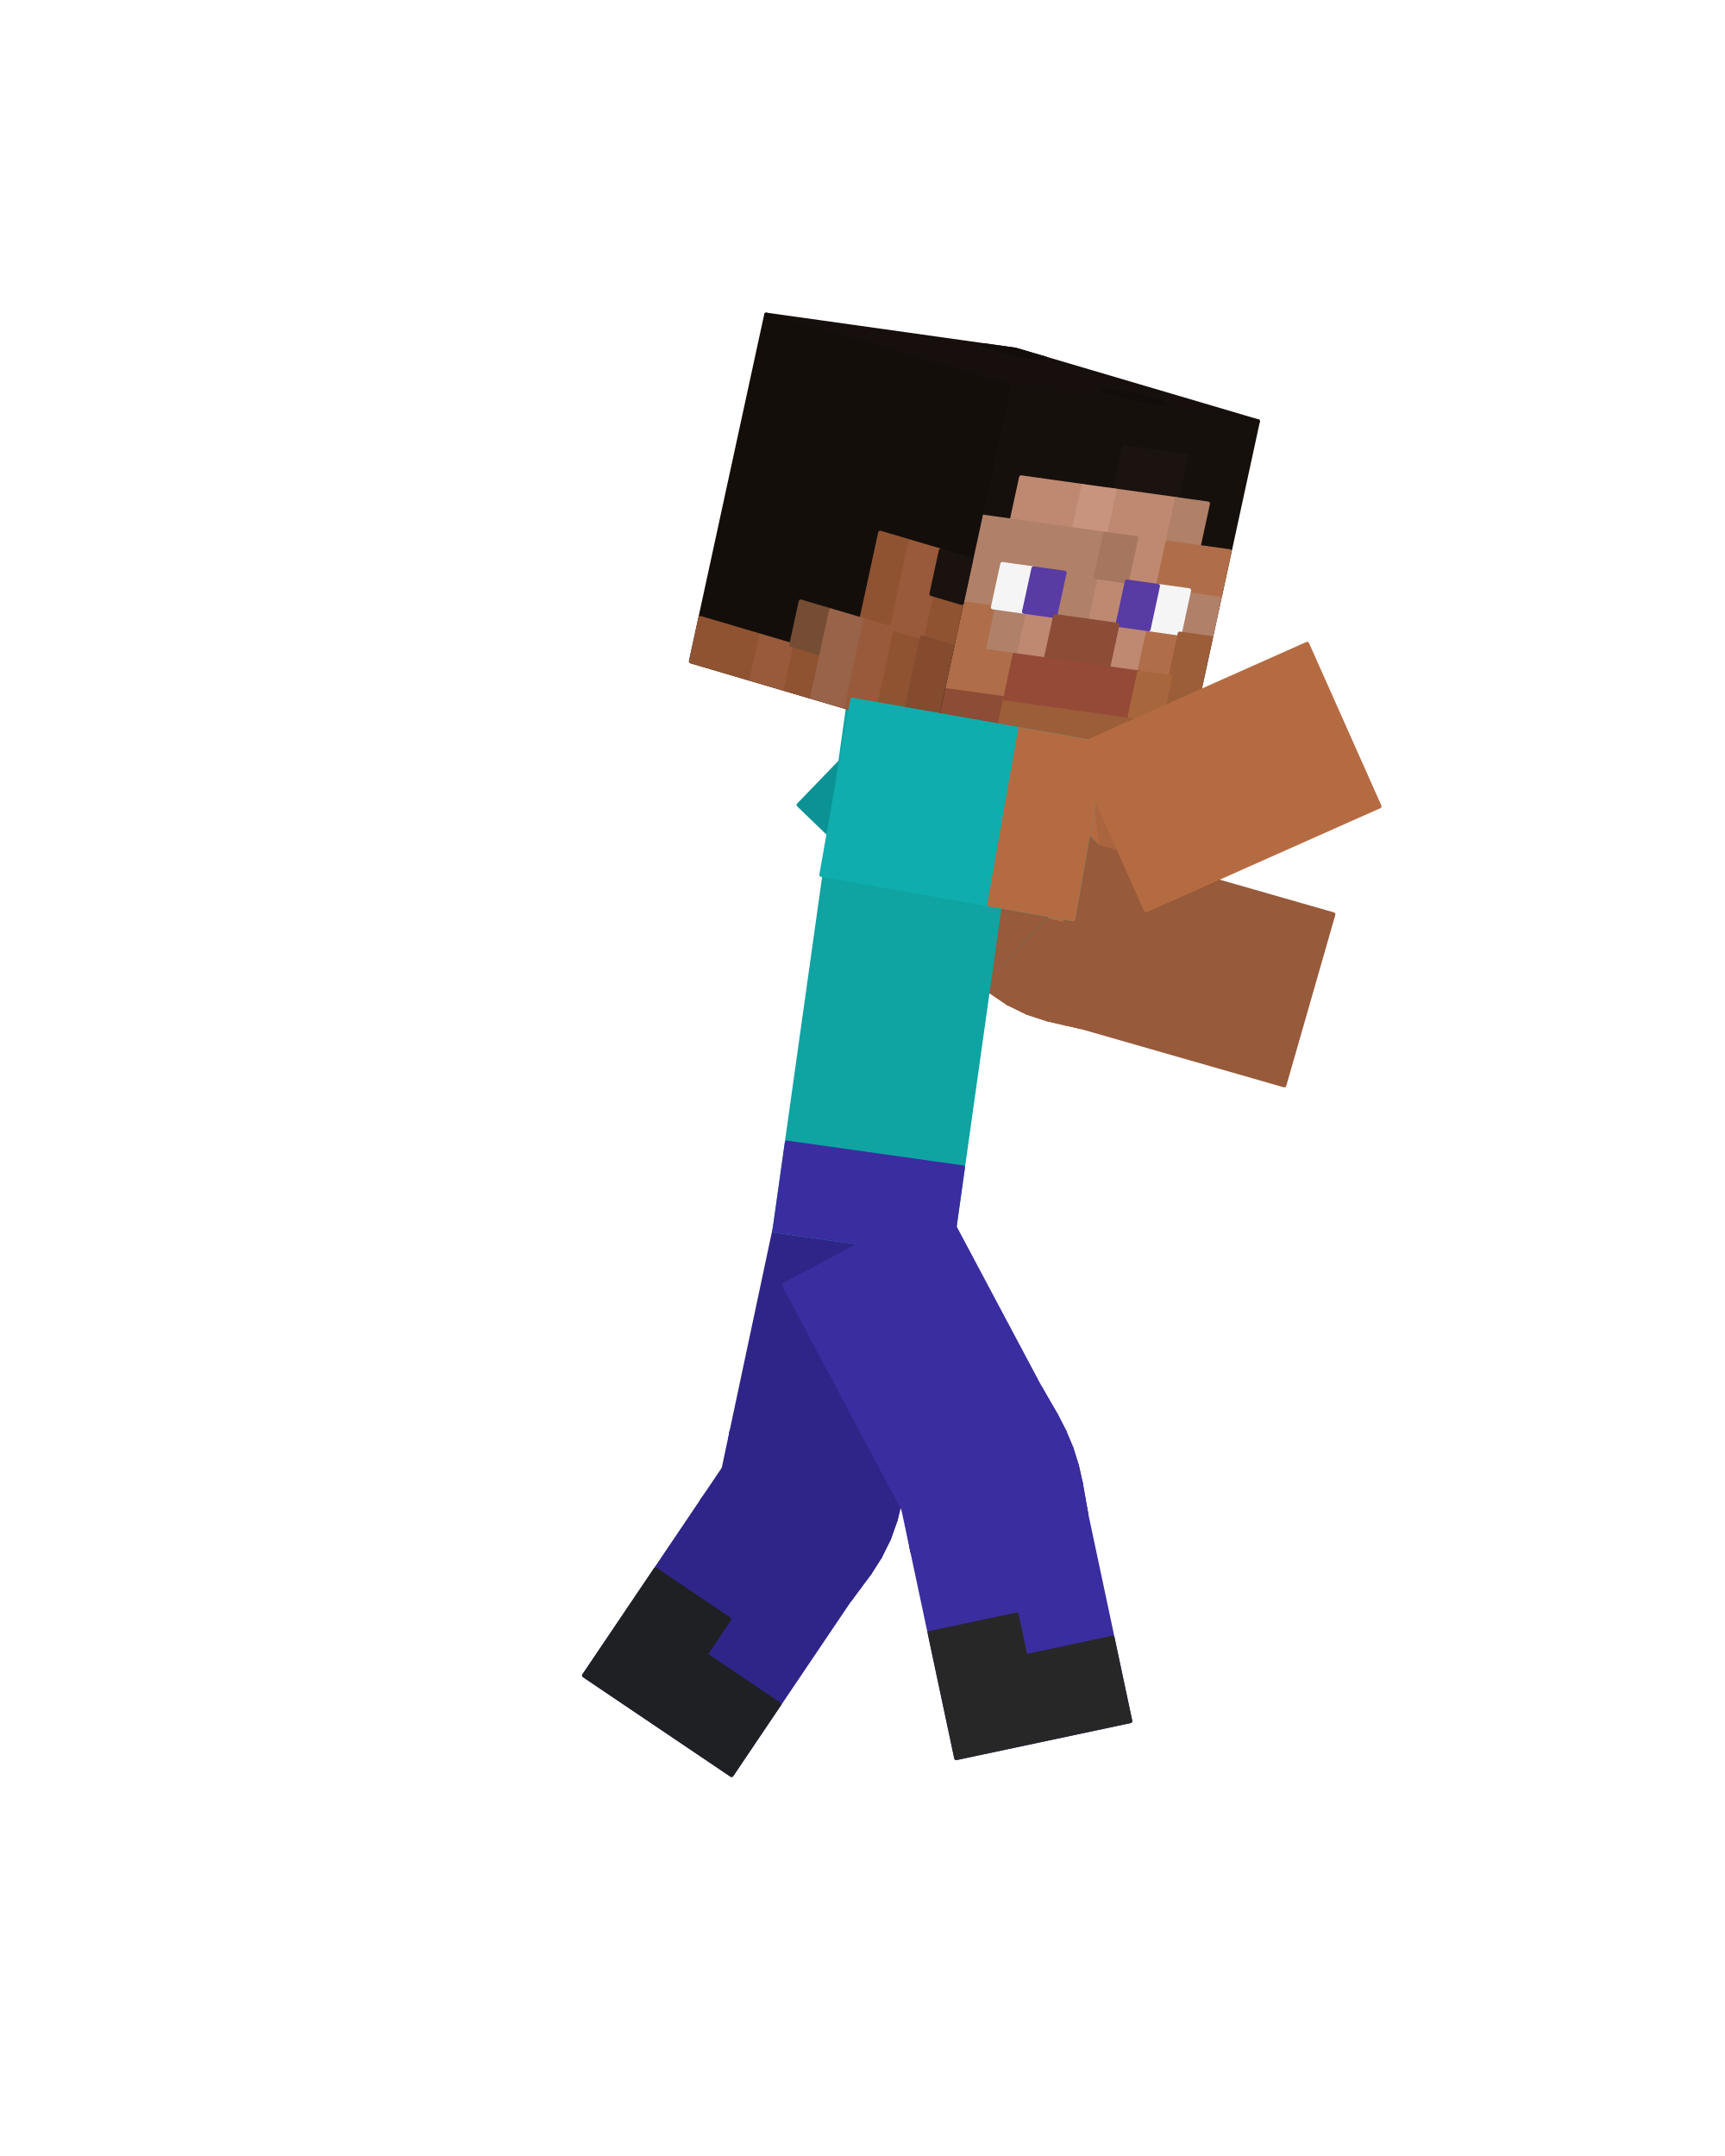
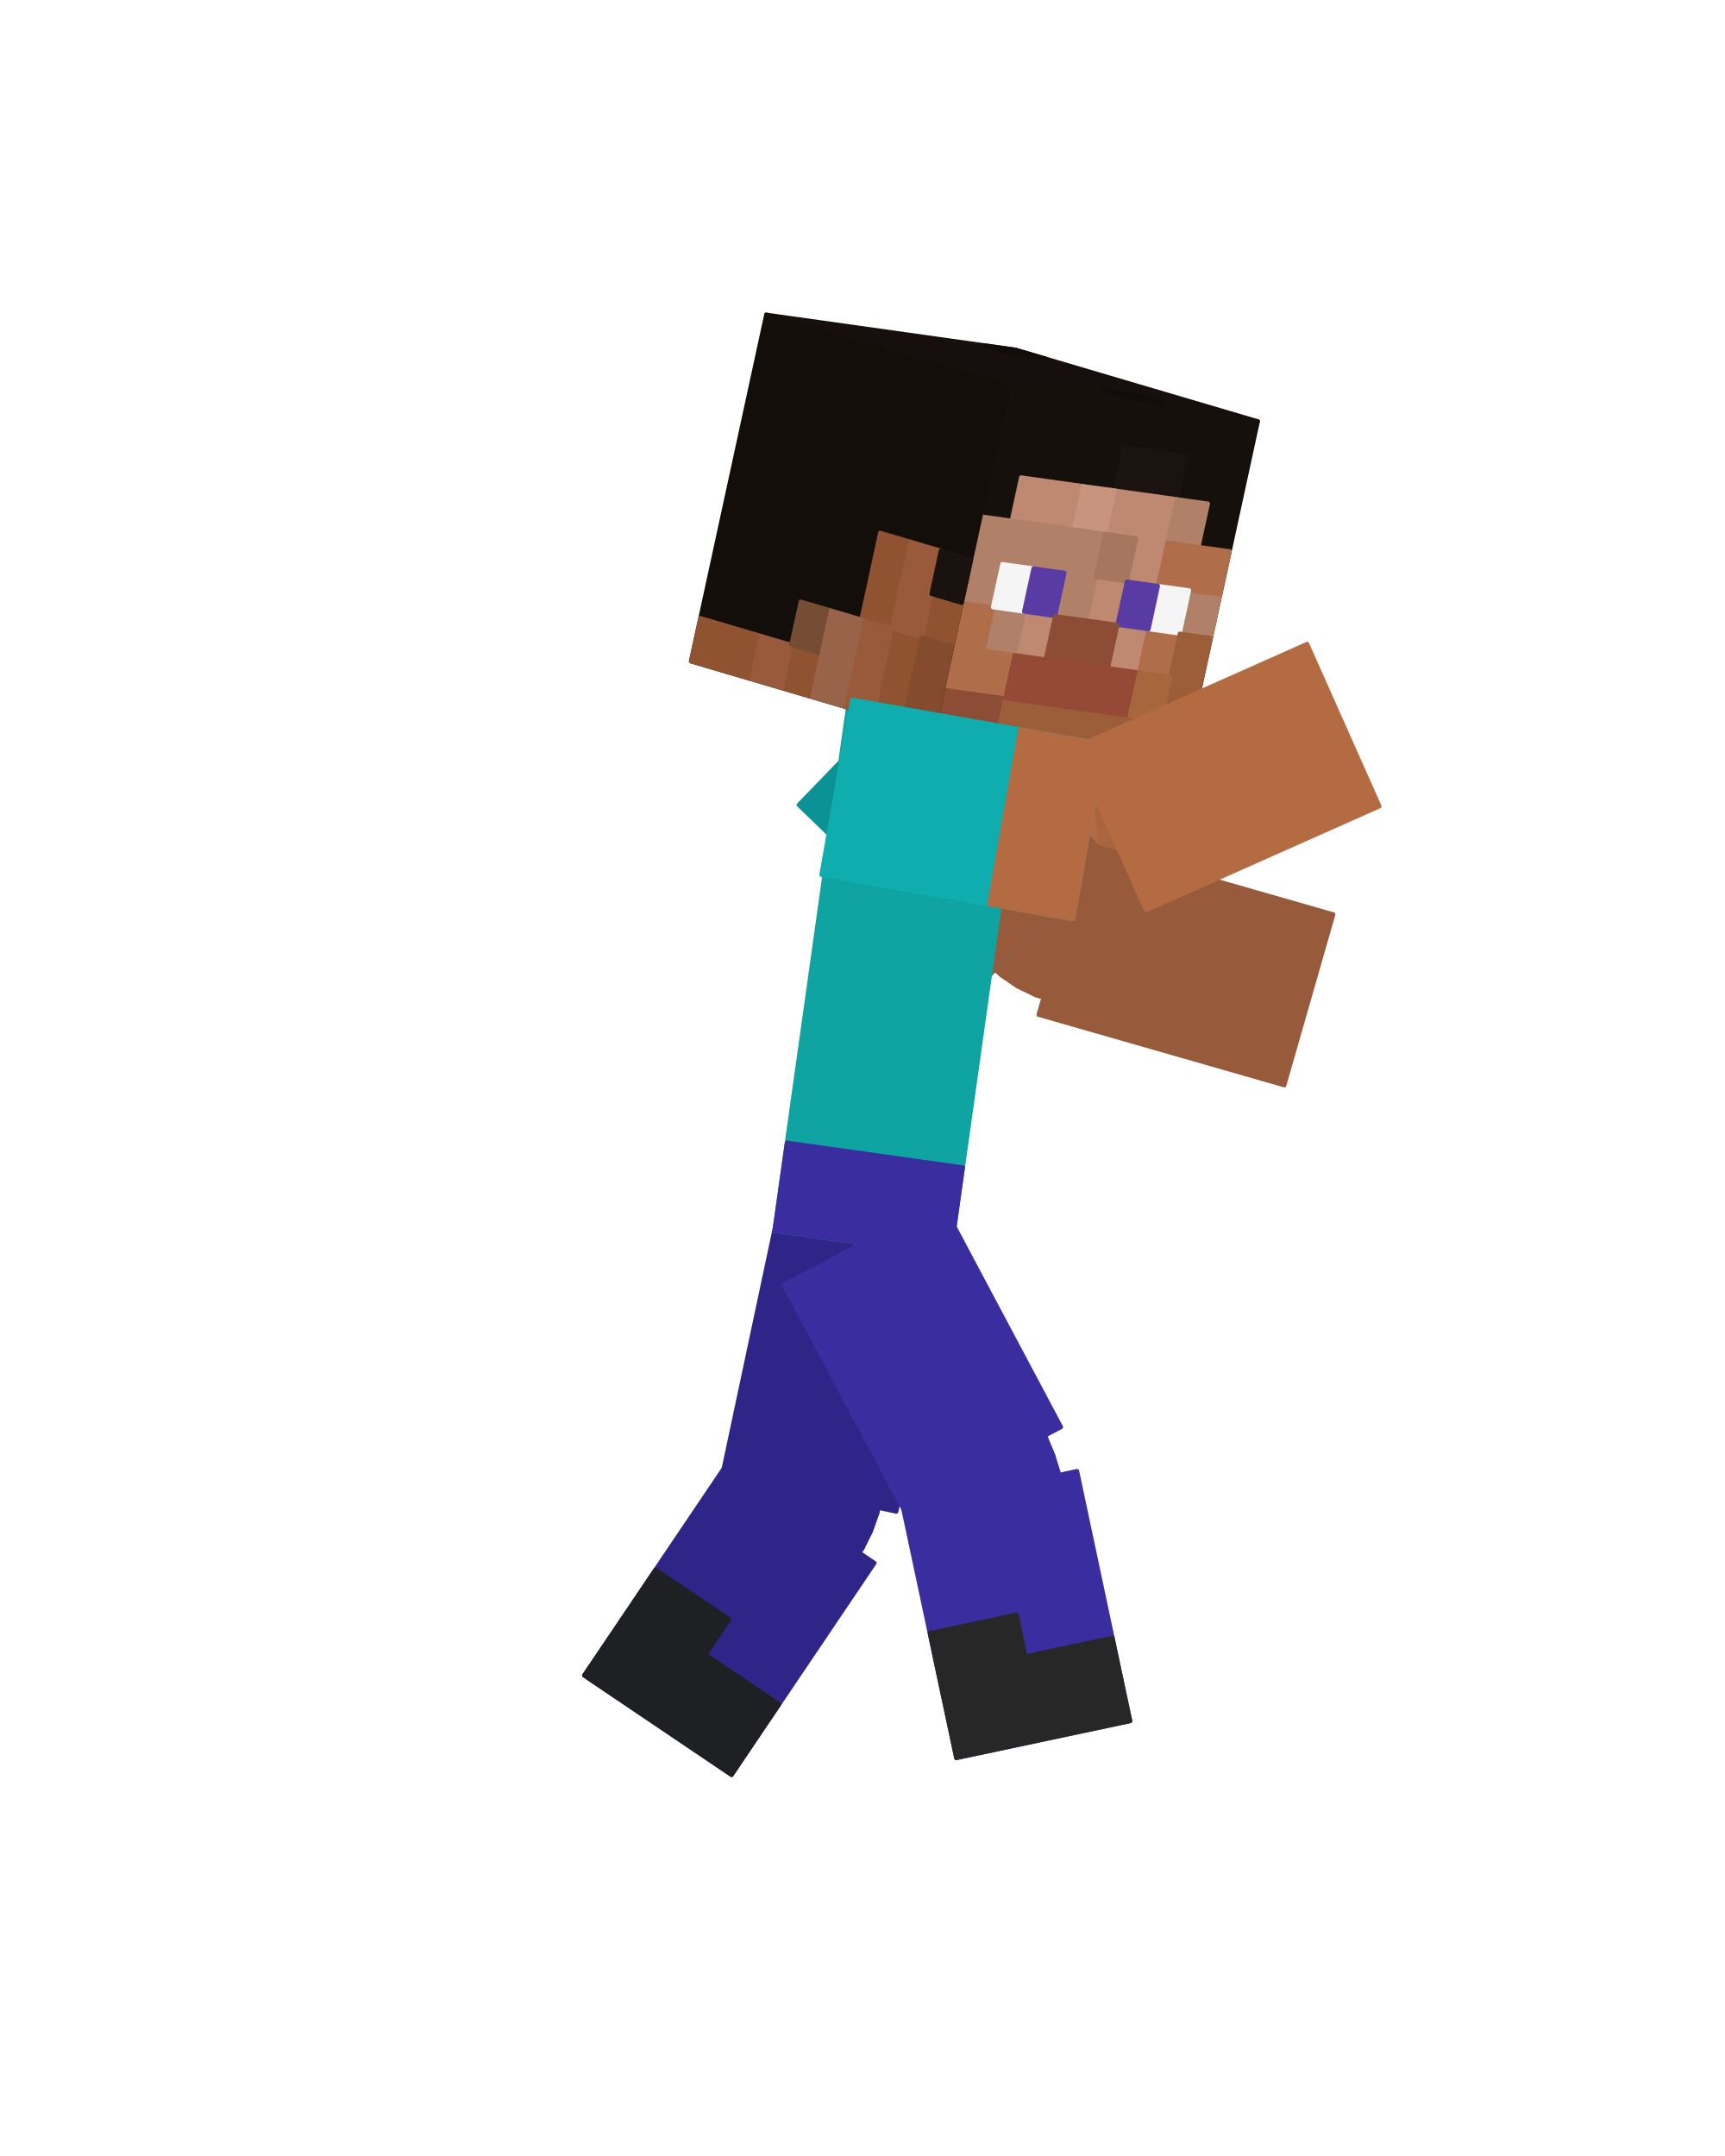
<svg xmlns="http://www.w3.org/2000/svg" viewBox="0 0 256 320" width="256" height="320" role="img" aria-labelledby="jump-fall-title">
  <g id="steve">
    <g id="elbow-left" aria-label="Left elbow">
      <g class="face" data-face="px">
-         <path fill="#975a3b" stroke="#975a3b" stroke-width=".6" stroke-linejoin="round" d="M159.41 122.26L141.07 141.25L142.67 142.96L160.6 123.59Z" />
-       </g>
-       <g class="face" data-face="px">
-         <path fill="#975a3b" stroke="#975a3b" stroke-width=".6" stroke-linejoin="round" d="M160.6 123.59L142.67 142.96L144.58 145.02L161.42 124.68Z" />
-       </g>
-       <g class="face" data-face="px">
-         <path fill="#975a3b" stroke="#975a3b" stroke-width=".6" stroke-linejoin="round" d="M161.42 124.68L144.58 145.02L146.89 147.09L162.09 125.5Z" />
-       </g>
-       <g class="face" data-face="px">
-         <path fill="#975a3b" stroke="#975a3b" stroke-width=".6" stroke-linejoin="round" d="M162.09 125.5L146.89 147.09L149.58 148.91L162.78 126.05Z" />
-       </g>
-       <g class="face" data-face="px">
-         <path fill="#8d5437" stroke="#8d5437" stroke-width=".6" stroke-linejoin="round" d="M162.78 126.05L149.58 148.91L152.5 150.33L163.6 126.37Z" />
-       </g>
-       <g class="face" data-face="px">
-         <path fill="#8d5437" stroke="#8d5437" stroke-width=".6" stroke-linejoin="round" d="M163.6 126.37L152.5 150.33L155.45 151.29L164.64 126.54Z" />
-       </g>
-       <g class="face" data-face="px">
-         <path fill="#8d5437" stroke="#8d5437" stroke-width=".6" stroke-linejoin="round" d="M164.64 126.54L155.45 151.29L158.18 151.92L165.99 126.7Z" />
-       </g>
-       <g class="face" data-face="px">
-         <path fill="#8d5437" stroke="#8d5437" stroke-width=".6" stroke-linejoin="round" d="M165.99 126.7L158.18 151.92L160.47 152.44L167.74 127.07Z" />
-       </g>
-       <g class="face" data-face="nx">
-         <path fill="#975a3b" stroke="#975a3b" stroke-width=".6" stroke-linejoin="round" d="M141.07 141.25L142.67 142.96L160.6 123.59L159.41 122.26Z" />
-       </g>
-       <g class="face" data-face="nx">
-         <path fill="#975a3b" stroke="#975a3b" stroke-width=".6" stroke-linejoin="round" d="M142.67 142.96L144.58 145.02L161.42 124.68L160.6 123.59Z" />
-       </g>
-       <g class="face" data-face="nx">
-         <path fill="#975a3b" stroke="#975a3b" stroke-width=".6" stroke-linejoin="round" d="M144.58 145.02L146.89 147.09L162.09 125.5L161.42 124.68Z" />
-       </g>
-       <g class="face" data-face="nx">
-         <path fill="#975a3b" stroke="#975a3b" stroke-width=".6" stroke-linejoin="round" d="M146.89 147.09L149.58 148.91L162.78 126.05L162.09 125.5Z" />
-       </g>
-       <g class="face" data-face="nx">
-         <path fill="#975a3b" stroke="#975a3b" stroke-width=".6" stroke-linejoin="round" d="M149.58 148.91L152.5 150.33L163.6 126.37L162.78 126.05Z" />
-       </g>
-       <g class="face" data-face="nx">
-         <path fill="#975a3b" stroke="#975a3b" stroke-width=".6" stroke-linejoin="round" d="M152.5 150.33L155.45 151.29L164.64 126.54L163.6 126.37Z" />
-       </g>
-       <g class="face" data-face="nx">
-         <path fill="#975a3b" stroke="#975a3b" stroke-width=".6" stroke-linejoin="round" d="M155.45 151.29L158.18 151.92L165.99 126.7L164.64 126.54Z" />
-       </g>
-       <g class="face" data-face="nx">
-         <path fill="#975a3b" stroke="#975a3b" stroke-width=".6" stroke-linejoin="round" d="M158.18 151.92L160.47 152.44L167.74 127.07L165.99 126.7Z" />
+         <path fill="#975a3b" stroke="#975a3b" stroke-width=".6" stroke-linejoin="round" d="M157.39 124.34L143.09 139.16L144.64 140.83L158.63 125.72Z" />
+       </g>
+       <g class="face" data-face="px">
+         <path fill="#975a3b" stroke="#975a3b" stroke-width=".6" stroke-linejoin="round" d="M158.63 125.72L144.64 140.83L146.43 142.78L159.57 126.92Z" />
+       </g>
+       <g class="face" data-face="px">
+         <path fill="#975a3b" stroke="#975a3b" stroke-width=".6" stroke-linejoin="round" d="M159.57 126.92L146.43 142.78L148.56 144.71L160.42 127.87Z" />
+       </g>
+       <g class="face" data-face="px">
+         <path fill="#975a3b" stroke="#975a3b" stroke-width=".6" stroke-linejoin="round" d="M160.42 127.87L148.56 144.71L151.03 146.4L161.32 128.56Z" />
+       </g>
+       <g class="face" data-face="px">
+         <path fill="#8d5437" stroke="#8d5437" stroke-width=".6" stroke-linejoin="round" d="M161.32 128.56L151.03 146.4L153.72 147.69L162.38 129.01Z" />
+       </g>
+       <g class="face" data-face="px">
+         <path fill="#8d5437" stroke="#8d5437" stroke-width=".6" stroke-linejoin="round" d="M162.38 129.01L153.72 147.69L156.46 148.57L163.63 129.27Z" />
+       </g>
+       <g class="face" data-face="px">
+         <path fill="#8d5437" stroke="#8d5437" stroke-width=".6" stroke-linejoin="round" d="M163.63 129.27L156.46 148.57L159.04 149.15L165.13 129.48Z" />
+       </g>
+       <g class="face" data-face="px">
+         <path fill="#8d5437" stroke="#8d5437" stroke-width=".6" stroke-linejoin="round" d="M165.13 129.48L159.04 149.15L161.27 149.65L166.94 129.86Z" />
+       </g>
+       <g class="face" data-face="nx">
+         <path fill="#975a3b" stroke="#975a3b" stroke-width=".6" stroke-linejoin="round" d="M143.09 139.16L144.64 140.83L158.63 125.72L157.39 124.34Z" />
+       </g>
+       <g class="face" data-face="nx">
+         <path fill="#975a3b" stroke="#975a3b" stroke-width=".6" stroke-linejoin="round" d="M144.64 140.83L146.43 142.78L159.57 126.92L158.63 125.72Z" />
+       </g>
+       <g class="face" data-face="nx">
+         <path fill="#975a3b" stroke="#975a3b" stroke-width=".6" stroke-linejoin="round" d="M146.43 142.78L148.56 144.71L160.42 127.87L159.57 126.92Z" />
+       </g>
+       <g class="face" data-face="nx">
+         <path fill="#975a3b" stroke="#975a3b" stroke-width=".6" stroke-linejoin="round" d="M148.56 144.71L151.03 146.4L161.32 128.56L160.42 127.87Z" />
+       </g>
+       <g class="face" data-face="nx">
+         <path fill="#975a3b" stroke="#975a3b" stroke-width=".6" stroke-linejoin="round" d="M151.03 146.4L153.72 147.69L162.38 129.01L161.32 128.56Z" />
+       </g>
+       <g class="face" data-face="nx">
+         <path fill="#975a3b" stroke="#975a3b" stroke-width=".6" stroke-linejoin="round" d="M153.72 147.69L156.46 148.57L163.63 129.27L162.38 129.01Z" />
+       </g>
+       <g class="face" data-face="nx">
+         <path fill="#975a3b" stroke="#975a3b" stroke-width=".6" stroke-linejoin="round" d="M156.46 148.57L159.04 149.15L165.13 129.48L163.63 129.27Z" />
+       </g>
+       <g class="face" data-face="nx">
+         <path fill="#975a3b" stroke="#975a3b" stroke-width=".6" stroke-linejoin="round" d="M159.04 149.15L161.27 149.65L166.94 129.86L165.13 129.48Z" />
      </g>
    </g>
    <g id="knee-left" aria-label="Left knee">
      <g class="face" data-face="px">
-         <path fill="#2f2589" stroke="#2f2589" stroke-width=".6" stroke-linejoin="round" d="M134.39 217.91L108.57 212.42L108.29 214.25L134.02 220.16Z" />
-       </g>
-       <g class="face" data-face="px">
-         <path fill="#2f2589" stroke="#2f2589" stroke-width=".6" stroke-linejoin="round" d="M134.02 220.16L108.29 214.25L108.14 215.74L133.59 222.77Z" />
-       </g>
-       <g class="face" data-face="px">
-         <path fill="#2f2589" stroke="#2f2589" stroke-width=".6" stroke-linejoin="round" d="M133.59 222.77L108.14 215.74L107.95 217L132.92 225.57Z" />
-       </g>
-       <g class="face" data-face="px">
-         <path fill="#2f2589" stroke="#2f2589" stroke-width=".6" stroke-linejoin="round" d="M132.92 225.57L107.95 217L107.62 218.08L131.92 228.39Z" />
-       </g>
-       <g class="face" data-face="px">
-         <path fill="#2f2589" stroke="#2f2589" stroke-width=".6" stroke-linejoin="round" d="M131.92 228.39L107.62 218.08L107.07 219.07L130.59 231.07Z" />
-       </g>
-       <g class="face" data-face="px">
-         <path fill="#2f2589" stroke="#2f2589" stroke-width=".6" stroke-linejoin="round" d="M130.59 231.07L107.07 219.07L106.3 220.07L129.04 233.5Z" />
-       </g>
-       <g class="face" data-face="px">
-         <path fill="#2f2589" stroke="#2f2589" stroke-width=".6" stroke-linejoin="round" d="M129.04 233.5L106.3 220.07L105.33 221.22L127.46 235.62Z" />
-       </g>
-       <g class="face" data-face="px">
-         <path fill="#2f2589" stroke="#2f2589" stroke-width=".6" stroke-linejoin="round" d="M127.46 235.62L105.33 221.22L104.21 222.69L126.1 237.46Z" />
-       </g>
-       <g class="face" data-face="nx">
-         <path fill="#2f2589" stroke="#2f2589" stroke-width=".6" stroke-linejoin="round" d="M105.33 221.22L104.21 222.69L126.1 237.46L127.46 235.62Z" />
-       </g>
-       <g class="face" data-face="nx">
-         <path fill="#2f2589" stroke="#2f2589" stroke-width=".6" stroke-linejoin="round" d="M106.3 220.07L105.33 221.22L127.46 235.62L129.04 233.5Z" />
-       </g>
-       <g class="face" data-face="nx">
-         <path fill="#2f2589" stroke="#2f2589" stroke-width=".6" stroke-linejoin="round" d="M107.07 219.07L106.3 220.07L129.04 233.5L130.59 231.07Z" />
-       </g>
-       <g class="face" data-face="nx">
-         <path fill="#2f2589" stroke="#2f2589" stroke-width=".6" stroke-linejoin="round" d="M107.62 218.08L107.07 219.07L130.59 231.07L131.92 228.39Z" />
-       </g>
-       <g class="face" data-face="nx">
-         <path fill="#2f2589" stroke="#2f2589" stroke-width=".6" stroke-linejoin="round" d="M107.95 217L107.62 218.08L131.92 228.39L132.92 225.57Z" />
-       </g>
-       <g class="face" data-face="nx">
-         <path fill="#2f2589" stroke="#2f2589" stroke-width=".6" stroke-linejoin="round" d="M108.14 215.74L107.95 217L132.92 225.57L133.59 222.77Z" />
-       </g>
-       <g class="face" data-face="nx">
-         <path fill="#2f2589" stroke="#2f2589" stroke-width=".6" stroke-linejoin="round" d="M108.29 214.25L108.14 215.74L133.59 222.77L134.02 220.16Z" />
-       </g>
-       <g class="face" data-face="nx">
-         <path fill="#2f2589" stroke="#2f2589" stroke-width=".6" stroke-linejoin="round" d="M108.57 212.42L108.29 214.25L134.02 220.16L134.39 217.91Z" />
+         <path fill="#2f2589" stroke="#2f2589" stroke-width=".6" stroke-linejoin="round" d="M131.55 217.31L111.41 213.02L111.12 214.9L131.19 219.51Z" />
+       </g>
+       <g class="face" data-face="px">
+         <path fill="#2f2589" stroke="#2f2589" stroke-width=".6" stroke-linejoin="round" d="M131.19 219.51L111.12 214.9L110.94 216.52L130.79 222Z" />
+       </g>
+       <g class="face" data-face="px">
+         <path fill="#2f2589" stroke="#2f2589" stroke-width=".6" stroke-linejoin="round" d="M130.79 222L110.94 216.52L110.7 217.94L130.17 224.63Z" />
+       </g>
+       <g class="face" data-face="px">
+         <path fill="#2f2589" stroke="#2f2589" stroke-width=".6" stroke-linejoin="round" d="M130.17 224.63L110.7 217.94L110.29 219.21L129.24 227.26Z" />
+       </g>
+       <g class="face" data-face="px">
+         <path fill="#2f2589" stroke="#2f2589" stroke-width=".6" stroke-linejoin="round" d="M129.24 227.26L110.29 219.21L109.66 220.39L128 229.75Z" />
+       </g>
+       <g class="face" data-face="px">
+         <path fill="#2f2589" stroke="#2f2589" stroke-width=".6" stroke-linejoin="round" d="M128 229.75L109.66 220.39L108.8 221.55L126.53 232.02Z" />
+       </g>
+       <g class="face" data-face="px">
+         <path fill="#2f2589" stroke="#2f2589" stroke-width=".6" stroke-linejoin="round" d="M126.53 232.02L108.8 221.55L107.76 222.8L125.02 234.04Z" />
+       </g>
+       <g class="face" data-face="px">
+         <path fill="#2f2589" stroke="#2f2589" stroke-width=".6" stroke-linejoin="round" d="M125.02 234.04L107.76 222.8L106.62 224.32L123.69 235.83Z" />
+       </g>
+       <g class="face" data-face="nx">
+         <path fill="#2f2589" stroke="#2f2589" stroke-width=".6" stroke-linejoin="round" d="M111.12 214.9L110.94 216.52L130.79 222L131.19 219.51Z" />
+       </g>
+       <g class="face" data-face="nx">
+         <path fill="#2f2589" stroke="#2f2589" stroke-width=".6" stroke-linejoin="round" d="M110.94 216.52L110.7 217.94L130.17 224.63L130.79 222Z" />
+       </g>
+       <g class="face" data-face="nx">
+         <path fill="#2f2589" stroke="#2f2589" stroke-width=".6" stroke-linejoin="round" d="M110.7 217.94L110.29 219.21L129.24 227.26L130.17 224.63Z" />
+       </g>
+       <g class="face" data-face="nx">
+         <path fill="#2f2589" stroke="#2f2589" stroke-width=".6" stroke-linejoin="round" d="M110.29 219.21L109.66 220.39L128 229.75L129.24 227.26Z" />
+       </g>
+       <g class="face" data-face="nx">
+         <path fill="#2f2589" stroke="#2f2589" stroke-width=".6" stroke-linejoin="round" d="M109.66 220.39L108.8 221.55L126.53 232.02L128 229.75Z" />
+       </g>
+       <g class="face" data-face="nx">
+         <path fill="#2f2589" stroke="#2f2589" stroke-width=".6" stroke-linejoin="round" d="M108.8 221.55L107.76 222.8L125.02 234.04L126.53 232.02Z" />
+       </g>
+       <g class="face" data-face="nx">
+         <path fill="#2f2589" stroke="#2f2589" stroke-width=".6" stroke-linejoin="round" d="M107.76 222.8L106.62 224.32L123.69 235.83L125.02 234.04Z" />
+       </g>
+       <g class="face" data-face="nx">
+         <path fill="#2f2589" stroke="#2f2589" stroke-width=".6" stroke-linejoin="round" d="M111.41 213.02L111.12 214.9L131.19 219.51L131.55 217.31Z" />
      </g>
    </g>
    <g id="knee-right" aria-label="Right knee">
      <g class="face" data-face="px">
-         <path fill="#3a2d9f" stroke="#3a2d9f" stroke-width=".6" stroke-linejoin="round" d="M154.37 205.98L131.06 218.38L132.02 220.02L155.48 207.91Z" />
-       </g>
-       <g class="face" data-face="px">
-         <path fill="#3a2d9f" stroke="#3a2d9f" stroke-width=".6" stroke-linejoin="round" d="M155.48 207.91L132.02 220.02L132.9 221.42L156.73 210.06Z" />
-       </g>
-       <g class="face" data-face="px">
-         <path fill="#3a2d9f" stroke="#3a2d9f" stroke-width=".6" stroke-linejoin="round" d="M156.73 210.06L132.9 221.42L133.63 222.71L157.94 212.42Z" />
-       </g>
-       <g class="face" data-face="px">
-         <path fill="#3a2d9f" stroke="#3a2d9f" stroke-width=".6" stroke-linejoin="round" d="M157.94 212.42L133.63 222.71L134.19 223.98L159 214.95Z" />
-       </g>
-       <g class="face" data-face="px">
-         <path fill="#3a2d9f" stroke="#3a2d9f" stroke-width=".6" stroke-linejoin="round" d="M159 214.95L134.19 223.98L134.58 225.31L159.82 217.56Z" />
-       </g>
-       <g class="face" data-face="px">
-         <path fill="#3a2d9f" stroke="#3a2d9f" stroke-width=".6" stroke-linejoin="round" d="M159.82 217.56L134.58 225.31L134.84 226.76L160.4 220.15Z" />
-       </g>
-       <g class="face" data-face="px">
-         <path fill="#3a2d9f" stroke="#3a2d9f" stroke-width=".6" stroke-linejoin="round" d="M160.4 220.15L134.84 226.76L135.07 228.4L160.83 222.6Z" />
-       </g>
-       <g class="face" data-face="px">
-         <path fill="#3a2d9f" stroke="#3a2d9f" stroke-width=".6" stroke-linejoin="round" d="M160.83 222.6L135.07 228.4L135.39 230.28L161.22 224.79Z" />
-       </g>
-       <g class="face" data-face="nx">
-         <path fill="#3a2d9f" stroke="#3a2d9f" stroke-width=".6" stroke-linejoin="round" d="M131.06 218.38L132.02 220.02L155.48 207.91L154.37 205.98Z" />
-       </g>
-       <g class="face" data-face="nx">
-         <path fill="#3a2d9f" stroke="#3a2d9f" stroke-width=".6" stroke-linejoin="round" d="M132.02 220.02L132.9 221.42L156.73 210.06L155.48 207.91Z" />
-       </g>
-       <g class="face" data-face="nx">
-         <path fill="#3a2d9f" stroke="#3a2d9f" stroke-width=".6" stroke-linejoin="round" d="M132.9 221.42L133.63 222.71L157.94 212.42L156.73 210.06Z" />
-       </g>
-       <g class="face" data-face="nx">
-         <path fill="#3a2d9f" stroke="#3a2d9f" stroke-width=".6" stroke-linejoin="round" d="M133.63 222.71L134.19 223.98L159 214.95L157.94 212.42Z" />
-       </g>
-       <g class="face" data-face="nx">
-         <path fill="#3a2d9f" stroke="#3a2d9f" stroke-width=".6" stroke-linejoin="round" d="M134.19 223.98L134.58 225.31L159.82 217.56L159 214.95Z" />
-       </g>
-       <g class="face" data-face="nx">
-         <path fill="#3a2d9f" stroke="#3a2d9f" stroke-width=".6" stroke-linejoin="round" d="M134.58 225.31L134.84 226.76L160.4 220.15L159.82 217.56Z" />
-       </g>
-       <g class="face" data-face="nx">
-         <path fill="#3a2d9f" stroke="#3a2d9f" stroke-width=".6" stroke-linejoin="round" d="M134.84 226.76L135.07 228.4L160.83 222.6L160.4 220.15Z" />
-       </g>
-       <g class="face" data-face="nx">
-         <path fill="#3a2d9f" stroke="#3a2d9f" stroke-width=".6" stroke-linejoin="round" d="M135.07 228.4L135.39 230.28L161.22 224.79L160.83 222.6Z" />
+         <path fill="#3a2d9f" stroke="#3a2d9f" stroke-width=".6" stroke-linejoin="round" d="M151.81 207.35L133.63 217.01L134.6 218.69L152.9 209.24Z" />
+       </g>
+       <g class="face" data-face="px">
+         <path fill="#3a2d9f" stroke="#3a2d9f" stroke-width=".6" stroke-linejoin="round" d="M152.9 209.24L134.6 218.69L135.52 220.17L154.11 211.31Z" />
+       </g>
+       <g class="face" data-face="px">
+         <path fill="#3a2d9f" stroke="#3a2d9f" stroke-width=".6" stroke-linejoin="round" d="M154.11 211.31L135.52 220.17L136.31 221.58L155.27 213.55Z" />
+       </g>
+       <g class="face" data-face="px">
+         <path fill="#3a2d9f" stroke="#3a2d9f" stroke-width=".6" stroke-linejoin="round" d="M155.27 213.55L136.31 221.58L136.92 222.99L156.27 215.94Z" />
+       </g>
+       <g class="face" data-face="px">
+         <path fill="#3a2d9f" stroke="#3a2d9f" stroke-width=".6" stroke-linejoin="round" d="M156.27 215.94L136.92 222.99L137.35 224.46L157.04 218.42Z" />
+       </g>
+       <g class="face" data-face="px">
+         <path fill="#3a2d9f" stroke="#3a2d9f" stroke-width=".6" stroke-linejoin="round" d="M157.04 218.42L137.35 224.46L137.66 226.04L157.59 220.88Z" />
+       </g>
+       <g class="face" data-face="px">
+         <path fill="#3a2d9f" stroke="#3a2d9f" stroke-width=".6" stroke-linejoin="round" d="M157.59 220.88L137.66 226.04L137.91 227.76L157.99 223.24Z" />
+       </g>
+       <g class="face" data-face="px">
+         <path fill="#3a2d9f" stroke="#3a2d9f" stroke-width=".6" stroke-linejoin="round" d="M157.99 223.24L137.91 227.76L138.24 229.68L158.38 225.39Z" />
+       </g>
+       <g class="face" data-face="nx">
+         <path fill="#3a2d9f" stroke="#3a2d9f" stroke-width=".6" stroke-linejoin="round" d="M133.63 217.01L134.6 218.69L152.9 209.24L151.81 207.35Z" />
+       </g>
+       <g class="face" data-face="nx">
+         <path fill="#3a2d9f" stroke="#3a2d9f" stroke-width=".6" stroke-linejoin="round" d="M134.6 218.69L135.52 220.17L154.11 211.31L152.9 209.24Z" />
+       </g>
+       <g class="face" data-face="nx">
+         <path fill="#3a2d9f" stroke="#3a2d9f" stroke-width=".6" stroke-linejoin="round" d="M135.52 220.17L136.31 221.58L155.27 213.55L154.11 211.31Z" />
+       </g>
+       <g class="face" data-face="nx">
+         <path fill="#3a2d9f" stroke="#3a2d9f" stroke-width=".6" stroke-linejoin="round" d="M136.31 221.58L136.92 222.99L156.27 215.94L155.27 213.55Z" />
+       </g>
+       <g class="face" data-face="nx">
+         <path fill="#3a2d9f" stroke="#3a2d9f" stroke-width=".6" stroke-linejoin="round" d="M136.92 222.99L137.35 224.46L157.04 218.42L156.27 215.94Z" />
+       </g>
+       <g class="face" data-face="nx">
+         <path fill="#3a2d9f" stroke="#3a2d9f" stroke-width=".6" stroke-linejoin="round" d="M137.35 224.46L137.66 226.04L157.59 220.88L157.04 218.42Z" />
+       </g>
+       <g class="face" data-face="nx">
+         <path fill="#3a2d9f" stroke="#3a2d9f" stroke-width=".6" stroke-linejoin="round" d="M137.66 226.04L137.91 227.76L157.99 223.24L157.59 220.88Z" />
+       </g>
+       <g class="face" data-face="nx">
+         <path fill="#3a2d9f" stroke="#3a2d9f" stroke-width=".6" stroke-linejoin="round" d="M137.91 227.76L138.24 229.68L158.38 225.39L157.99 223.24Z" />
      </g>
    </g>
    <g id="elbow-right" aria-label="Right elbow">
      <g class="face" data-face="px">
-         <path fill="#b56b42" stroke="#b56b42" stroke-width=".6" stroke-linejoin="round" d="M157.35 109.29L152.77 135.29L155.11 135.86L159.03 109.75Z" />
-       </g>
-       <g class="face" data-face="px">
-         <path fill="#b56b42" stroke="#b56b42" stroke-width=".6" stroke-linejoin="round" d="M159.03 109.75L155.11 135.86L157.99 136.55L160.15 110.23Z" />
-       </g>
-       <g class="face" data-face="px">
-         <path fill="#b56b42" stroke="#b56b42" stroke-width=".6" stroke-linejoin="round" d="M160.15 110.23L157.99 136.55L161.3 136.95L160.95 110.56Z" />
-       </g>
-       <g class="face" data-face="px">
-         <path fill="#b56b42" stroke="#b56b42" stroke-width=".6" stroke-linejoin="round" d="M160.95 110.56L161.3 136.95L164.79 136.83L161.58 110.63Z" />
-       </g>
-       <g class="face" data-face="px">
-         <path fill="#b56b42" stroke="#b56b42" stroke-width=".6" stroke-linejoin="round" d="M161.58 110.63L164.79 136.83L168.22 136.1L162.17 110.41Z" />
-       </g>
-       <g class="face" data-face="px">
-         <path fill="#b56b42" stroke="#b56b42" stroke-width=".6" stroke-linejoin="round" d="M162.17 110.41L168.22 136.1L171.32 134.91L162.86 109.9Z" />
-       </g>
-       <g class="face" data-face="px">
-         <path fill="#b56b42" stroke="#b56b42" stroke-width=".6" stroke-linejoin="round" d="M162.86 109.9L171.32 134.91L173.96 133.55L163.84 109.16Z" />
-       </g>
-       <g class="face" data-face="px">
-         <path fill="#b56b42" stroke="#b56b42" stroke-width=".6" stroke-linejoin="round" d="M163.84 109.16L173.96 133.55L176.09 132.43L165.35 108.31Z" />
-       </g>
-       <g class="face" data-face="nx">
-         <path fill="#b56b42" stroke="#b56b42" stroke-width=".6" stroke-linejoin="round" d="M152.77 135.29L155.11 135.86L159.03 109.75L157.35 109.29Z" />
-       </g>
-       <g class="face" data-face="nx">
-         <path fill="#b56b42" stroke="#b56b42" stroke-width=".6" stroke-linejoin="round" d="M155.11 135.86L157.99 136.55L160.15 110.23L159.03 109.75Z" />
-       </g>
-       <g class="face" data-face="nx">
-         <path fill="#b56b42" stroke="#b56b42" stroke-width=".6" stroke-linejoin="round" d="M157.99 136.55L161.3 136.95L160.95 110.56L160.15 110.23Z" />
-       </g>
-       <g class="face" data-face="nx">
-         <path fill="#b56b42" stroke="#b56b42" stroke-width=".6" stroke-linejoin="round" d="M161.3 136.95L164.79 136.83L161.58 110.63L160.95 110.56Z" />
-       </g>
-       <g class="face" data-face="nx">
-         <path fill="#aa643e" stroke="#aa643e" stroke-width=".6" stroke-linejoin="round" d="M164.79 136.83L168.22 136.1L162.17 110.41L161.58 110.63Z" />
-       </g>
-       <g class="face" data-face="nx">
-         <path fill="#aa643e" stroke="#aa643e" stroke-width=".6" stroke-linejoin="round" d="M168.22 136.1L171.32 134.91L162.86 109.9L162.17 110.41Z" />
-       </g>
-       <g class="face" data-face="nx">
-         <path fill="#aa643e" stroke="#aa643e" stroke-width=".6" stroke-linejoin="round" d="M171.32 134.91L173.96 133.55L163.84 109.16L162.86 109.9Z" />
-       </g>
-       <g class="face" data-face="nx">
-         <path fill="#aa643e" stroke="#aa643e" stroke-width=".6" stroke-linejoin="round" d="M173.96 133.55L176.09 132.43L165.35 108.31L163.84 109.16Z" />
+         <path fill="#b56b42" stroke="#b56b42" stroke-width=".6" stroke-linejoin="round" d="M156.85 112.15L153.27 132.43L155.54 132.99L158.59 112.63Z" />
+       </g>
+       <g class="face" data-face="px">
+         <path fill="#b56b42" stroke="#b56b42" stroke-width=".6" stroke-linejoin="round" d="M158.59 112.63L155.54 132.99L158.23 133.65L159.91 113.13Z" />
+       </g>
+       <g class="face" data-face="px">
+         <path fill="#b56b42" stroke="#b56b42" stroke-width=".6" stroke-linejoin="round" d="M159.91 113.13L158.23 133.65L161.26 134.05L160.99 113.46Z" />
+       </g>
+       <g class="face" data-face="px">
+         <path fill="#b56b42" stroke="#b56b42" stroke-width=".6" stroke-linejoin="round" d="M160.99 113.46L161.26 134.05L164.44 133.95L161.93 113.51Z" />
+       </g>
+       <g class="face" data-face="px">
+         <path fill="#b56b42" stroke="#b56b42" stroke-width=".6" stroke-linejoin="round" d="M161.93 113.51L164.44 133.95L167.55 133.28L162.83 113.23Z" />
+       </g>
+       <g class="face" data-face="px">
+         <path fill="#b56b42" stroke="#b56b42" stroke-width=".6" stroke-linejoin="round" d="M162.83 113.23L167.55 133.28L170.39 132.16L163.79 112.65Z" />
+       </g>
+       <g class="face" data-face="px">
+         <path fill="#b56b42" stroke="#b56b42" stroke-width=".6" stroke-linejoin="round" d="M163.79 112.65L170.39 132.16L172.85 130.86L164.95 111.85Z" />
+       </g>
+       <g class="face" data-face="px">
+         <path fill="#b56b42" stroke="#b56b42" stroke-width=".6" stroke-linejoin="round" d="M164.95 111.85L172.85 130.86L174.91 129.78L166.53 110.97Z" />
+       </g>
+       <g class="face" data-face="nx">
+         <path fill="#b56b42" stroke="#b56b42" stroke-width=".6" stroke-linejoin="round" d="M153.27 132.43L155.54 132.99L158.59 112.63L156.85 112.15Z" />
+       </g>
+       <g class="face" data-face="nx">
+         <path fill="#b56b42" stroke="#b56b42" stroke-width=".6" stroke-linejoin="round" d="M155.54 132.99L158.23 133.65L159.91 113.13L158.59 112.63Z" />
+       </g>
+       <g class="face" data-face="nx">
+         <path fill="#b56b42" stroke="#b56b42" stroke-width=".6" stroke-linejoin="round" d="M158.23 133.65L161.26 134.05L160.99 113.46L159.91 113.13Z" />
+       </g>
+       <g class="face" data-face="nx">
+         <path fill="#b56b42" stroke="#b56b42" stroke-width=".6" stroke-linejoin="round" d="M161.26 134.05L164.44 133.95L161.93 113.51L160.99 113.46Z" />
+       </g>
+       <g class="face" data-face="nx">
+         <path fill="#aa643e" stroke="#aa643e" stroke-width=".6" stroke-linejoin="round" d="M164.44 133.95L167.55 133.28L162.83 113.23L161.93 113.51Z" />
+       </g>
+       <g class="face" data-face="nx">
+         <path fill="#aa643e" stroke="#aa643e" stroke-width=".6" stroke-linejoin="round" d="M167.55 133.28L170.39 132.16L163.79 112.65L162.83 113.23Z" />
+       </g>
+       <g class="face" data-face="nx">
+         <path fill="#aa643e" stroke="#aa643e" stroke-width=".6" stroke-linejoin="round" d="M170.39 132.16L172.85 130.86L164.95 111.85L163.79 112.65Z" />
+       </g>
+       <g class="face" data-face="nx">
+         <path fill="#aa643e" stroke="#aa643e" stroke-width=".6" stroke-linejoin="round" d="M172.85 130.86L174.91 129.78L166.53 110.97L164.95 111.85Z" />
      </g>
    </g>
    <g id="arm-left" aria-label="Left upper arm">
      <g class="face" data-face="nx">
        <path fill="#0b9295" stroke="#0b9295" stroke-width=".6" stroke-linejoin="round" d="M118.52 119.47L136.86 100.48L164.16 126.84L145.82 145.83Z" />
        <path fill="#975a3b" stroke="#975a3b" stroke-width=".6" stroke-linejoin="round" d="M136.72 137.04L155.06 118.05L159.61 122.45L141.27 141.44ZM141.27 141.44L159.61 122.45L164.16 126.84L145.82 145.83Z" />
      </g>
    </g>
    <g id="forearm-left" aria-label="Left forearm">
      <g class="face" data-face="nx">
        <path fill="#975a3b" stroke="#975a3b" stroke-width=".6" stroke-linejoin="round" d="M154.12 150.62L161.4 125.25L197.88 135.71L190.6 161.09Z" />
      </g>
    </g>
    <g id="leg-left" aria-label="Left thigh">
      <g class="face" data-face="nx">
        <path fill="#2f2589" stroke="#2f2589" stroke-width=".6" stroke-linejoin="round" d="M115.09 181.76L140.91 187.24L133.02 224.37L107.2 218.88Z" />
      </g>
    </g>
    <g id="shin-left" aria-label="Left shin">
      <g class="face" data-face="nx">
        <path fill="#2f2589" stroke="#2f2589" stroke-width=".6" stroke-linejoin="round" d="M107.9 217.22L129.79 231.98L108.57 263.45L86.68 248.68Z" />
        <path fill="#1f2023" stroke="#1f2023" stroke-width=".6" stroke-linejoin="round" d="M97.29 232.95L108.23 240.33L104.7 245.58L93.75 238.2ZM93.75 238.2L115.64 252.96L112.1 258.2L90.22 243.44ZM90.22 243.44L112.1 258.2L108.57 263.45L86.68 248.68Z" />
      </g>
    </g>
    <g id="torso" aria-label="Torso">
      <g class="face" data-face="nx">
        <path fill="#0fa3a2" stroke="#0fa3a2" stroke-width=".6" stroke-linejoin="round" d="M125.95 104.23L152.09 107.91L141.07 186.34L114.93 182.66Z" />
        <path fill="#3a2d9f" stroke="#3a2d9f" stroke-width=".6" stroke-linejoin="round" d="M116.77 169.59L142.91 173.27L141.99 179.8L115.85 176.13ZM115.85 176.13L141.99 179.8L141.07 186.34L114.93 182.66Z" />
      </g>
    </g>
    <g id="head" aria-label="Head">
      <g class="face" data-face="top">
        <path fill="#160f0d" stroke="#160f0d" stroke-width=".6" stroke-linejoin="round" d="M113.71 46.7L150.68 51.9L186.68 62.53L149.71 57.33Z" />
        <path fill="#120d0a" stroke="#120d0a" stroke-width=".6" stroke-linejoin="round" d="M146.06 51.25L150.68 51.9L155.18 53.22L150.56 52.58ZM163.82 57.92L168.44 58.57L172.94 59.9L168.32 59.25Z" />
      </g>
      <g class="face" data-face="front">
        <path fill="#15100c" stroke="#15100c" stroke-width=".6" stroke-linejoin="round" d="M149.71 57.33L186.68 62.53L175.51 113.99L138.54 108.79Z" />
        <path fill="#1a130f" stroke="#1a130f" stroke-width=".6" stroke-linejoin="round" d="M166.8 66.36L176.04 67.66L174.65 74.09L165.4 72.79Z" />
        <path fill="#bf8971" stroke="#bf8971" stroke-width=".6" stroke-linejoin="round" d="M151.54 70.85L160.78 72.15L159.38 78.58L150.14 77.28ZM165.4 72.79L174.65 74.09L173.25 80.53L164.01 79.23ZM168.63 79.88L173.25 80.53L171.85 86.96L167.23 86.31ZM162.61 85.66L167.23 86.31L165.83 92.74L161.21 92.09ZM151.97 90.79L156.59 91.44L155.19 97.87L150.57 97.22ZM165.83 92.74L170.46 93.39L169.06 99.82L164.44 99.17Z" />
        <path fill="#c9947d" stroke="#c9947d" stroke-width=".6" stroke-linejoin="round" d="M160.78 72.15L165.4 72.79L164.01 79.23L159.38 78.58Z" />
        <path fill="#b08068" stroke="#b08068" stroke-width=".6" stroke-linejoin="round" d="M174.65 74.09L179.27 74.74L177.87 81.18L173.25 80.53ZM145.52 76.63L164.01 79.23L162.61 85.66L144.12 83.06ZM144.12 83.06L148.75 83.71L147.35 90.14L142.73 89.49ZM157.99 85.01L162.61 85.66L161.21 92.09L156.59 91.44ZM176.47 87.61L181.1 88.26L179.7 94.69L175.08 94.04ZM147.35 90.14L151.97 90.79L150.57 97.22L145.95 96.57Z" />
        <path fill="#a6775e" stroke="#a6775e" stroke-width=".6" stroke-linejoin="round" d="M164.01 79.23L168.63 79.88L167.23 86.31L162.61 85.66Z" />
        <path fill="#af6e49" stroke="#af6e49" stroke-width=".6" stroke-linejoin="round" d="M173.25 80.53L182.49 81.82L181.1 88.26L171.85 86.96ZM142.73 89.49L147.35 90.14L145.95 96.57L141.33 95.93ZM170.46 93.39L175.08 94.04L173.68 100.47L169.06 99.82ZM141.33 95.93L150.57 97.22L149.18 103.66L139.93 102.36Z" />
        <path fill="#f5f5f6" stroke="#f5f5f6" stroke-width=".6" stroke-linejoin="round" d="M148.75 83.71L153.37 84.36L151.97 90.79L147.35 90.14ZM171.85 86.96L176.47 87.61L175.08 94.04L170.46 93.39Z" />
        <path fill="#583ba3" stroke="#583ba3" stroke-width=".6" stroke-linejoin="round" d="M153.37 84.36L157.99 85.01L156.59 91.44L151.97 90.79ZM167.23 86.31L171.85 86.96L170.46 93.39L165.83 92.74Z" />
        <path fill="#8c4c35" stroke="#8c4c35" stroke-width=".6" stroke-linejoin="round" d="M156.59 91.44L165.83 92.74L164.44 99.17L155.19 97.87ZM139.93 102.36L149.18 103.66L147.78 110.09L138.54 108.79Z" />
        <path fill="#9c5d39" stroke="#9c5d39" stroke-width=".6" stroke-linejoin="round" d="M175.08 94.04L179.7 94.69L178.3 101.12L173.68 100.47ZM173.68 100.47L178.3 101.12L176.91 107.55L172.28 106.9ZM149.18 103.66L176.91 107.55L175.51 113.99L147.78 110.09Z" />
        <path fill="#954a37" stroke="#954a37" stroke-width=".6" stroke-linejoin="round" d="M150.57 97.22L169.06 99.82L167.66 106.25L149.18 103.66Z" />
        <path fill="#a8663c" stroke="#a8663c" stroke-width=".6" stroke-linejoin="round" d="M169.06 99.82L173.68 100.47L172.28 106.9L167.66 106.25Z" />
      </g>
      <g class="face" data-face="nx">
        <path fill="#140e0b" stroke="#140e0b" stroke-width=".6" stroke-linejoin="round" d="M113.71 46.7L149.71 57.33L138.54 108.79L102.54 98.16Z" />
        <path fill="#8f5331" stroke="#8f5331" stroke-width=".6" stroke-linejoin="round" d="M130.62 79.07L135.12 80.4L133.73 86.83L129.23 85.51ZM129.23 85.51L133.73 86.83L132.33 93.27L127.83 91.94ZM138.23 88.16L142.73 89.49L141.33 95.93L136.83 94.6ZM132.33 93.27L136.83 94.6L135.43 101.03L130.93 99.7ZM103.93 91.72L112.93 94.38L111.54 100.81L102.54 98.16ZM117.43 95.71L121.93 97.04L120.54 103.47L116.04 102.14ZM130.93 99.7L135.43 101.03L134.04 107.46L129.54 106.13Z" />
        <path fill="#985a3b" stroke="#985a3b" stroke-width=".6" stroke-linejoin="round" d="M135.12 80.4L139.62 81.73L138.23 88.16L133.73 86.83ZM133.73 86.83L138.23 88.16L136.83 94.6L132.33 93.27ZM127.83 91.94L132.33 93.27L130.93 99.7L126.43 98.37ZM112.93 94.38L117.43 95.71L116.04 102.14L111.54 100.81ZM126.43 98.37L130.93 99.7L129.54 106.13L125.04 104.8Z" />
        <path fill="#19120f" stroke="#19120f" stroke-width=".6" stroke-linejoin="round" d="M139.62 81.73L144.12 83.06L142.73 89.49L138.23 88.16Z" />
        <path fill="#754d34" stroke="#754d34" stroke-width=".6" stroke-linejoin="round" d="M118.83 89.28L123.33 90.61L121.93 97.04L117.43 95.71Z" />
        <path fill="#986349" stroke="#986349" stroke-width=".6" stroke-linejoin="round" d="M123.33 90.61L127.83 91.94L126.43 98.37L121.93 97.04ZM121.93 97.04L126.43 98.37L125.04 104.8L120.54 103.47Z" />
        <path fill="#844b2f" stroke="#844b2f" stroke-width=".6" stroke-linejoin="round" d="M136.83 94.6L141.33 95.93L139.93 102.36L135.43 101.03ZM135.43 101.03L139.93 102.36L138.54 108.79L134.04 107.46Z" />
      </g>
    </g>
    <g id="leg-right" aria-label="Right thigh">
      <g class="face" data-face="nx">
        <path fill="#3a2d9f" stroke="#3a2d9f" stroke-width=".6" stroke-linejoin="round" d="M116.35 190.7L139.65 178.3L157.47 211.81L134.16 224.2Z" />
      </g>
    </g>
    <g id="shin-right" aria-label="Right shin">
      <g class="face" data-face="nx">
        <path fill="#3a2d9f" stroke="#3a2d9f" stroke-width=".6" stroke-linejoin="round" d="M134.02 223.82L159.85 218.33L167.74 255.45L141.91 260.94Z" />
        <path fill="#272727" stroke="#272727" stroke-width=".6" stroke-linejoin="round" d="M137.97 242.38L150.88 239.64L152.19 245.83L139.28 248.57ZM139.28 248.57L165.11 243.08L166.42 249.27L140.6 254.76ZM140.6 254.76L166.42 249.27L167.74 255.45L141.91 260.94Z" />
      </g>
    </g>
    <g id="arm-right" aria-label="Right upper arm">
      <g class="face" data-face="nx">
        <path fill="#0fadad" stroke="#0fadad" stroke-width=".6" stroke-linejoin="round" d="M121.89 129.85L126.48 103.85L163.85 110.44L159.27 136.44Z" />
        <path fill="#b56b42" stroke="#b56b42" stroke-width=".6" stroke-linejoin="round" d="M146.81 134.24L151.39 108.24L157.62 109.34L153.04 135.34ZM153.04 135.34L157.62 109.34L163.85 110.44L159.27 136.44Z" />
      </g>
    </g>
    <g id="forearm-right" aria-label="Right forearm">
      <g class="face" data-face="nx">
        <path fill="#b56b42" stroke="#b56b42" stroke-width=".6" stroke-linejoin="round" d="M170.06 135.11L159.32 111L193.99 95.56L204.73 119.68Z" />
      </g>
    </g>
  </g>
</svg>
